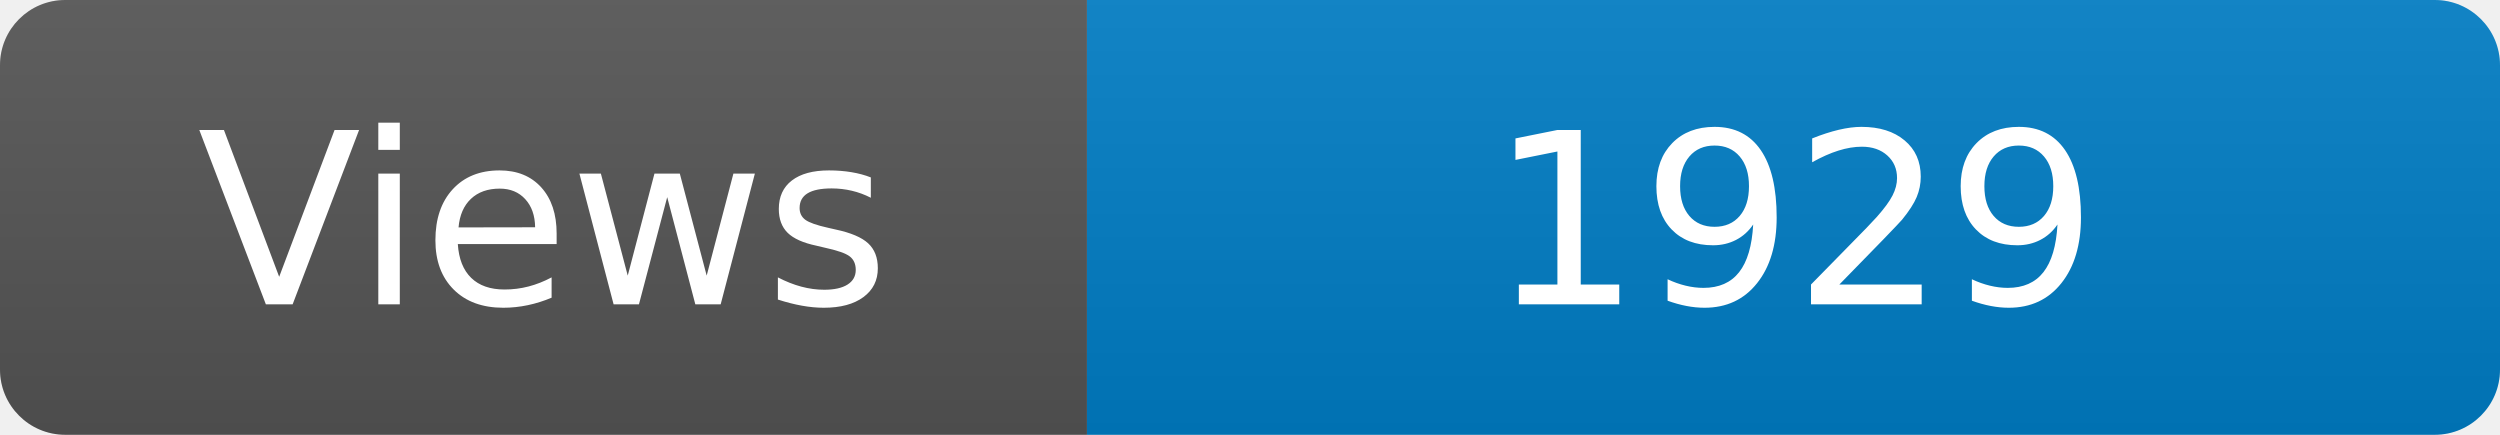
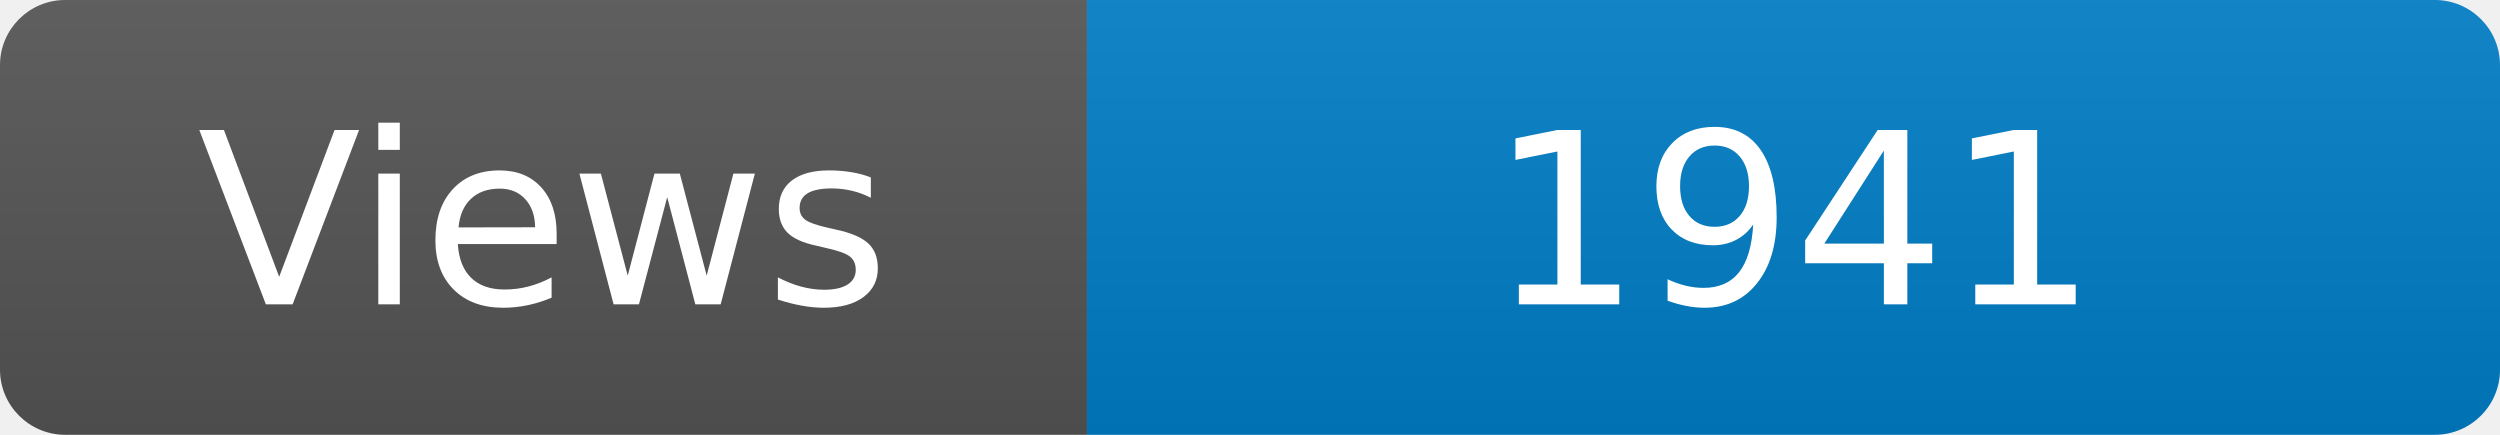
<svg xmlns="http://www.w3.org/2000/svg" width="115" height="20" role="img" aria-label="Maintained?: yes">
  <linearGradient id="s" x2="0" y2="100%">
    <stop offset="0" stop-color="#bbb" stop-opacity=".1" />
    <stop offset="1" stop-opacity=".1" />
  </linearGradient>
  <clipPath id="r">
    <rect width="115" height="20" rx="3" fill="#fff" />
  </clipPath>
  <g clip-path="url(#r)">
    <rect width="50" height="20" fill="#555" />
    <rect x="50" width="160" height="20" fill="#007ec6" />
    <rect width="115" height="20" fill="url(#s)" />
  </g>
  <g fill="#fff" text-anchor="middle" font-family="Verdana,Geneva,DejaVu Sans,sans-serif" font-size="110">
    <text x="250" y="140" transform="scale(.1)" fill="#fff">Views</text>
-     <text x="825" y="140" transform="scale(.1)" fill="#fff">1929</text>
+     <text x="825" y="140" transform="scale(.1)" fill="#fff">1941</text>
  </g>
</svg>
